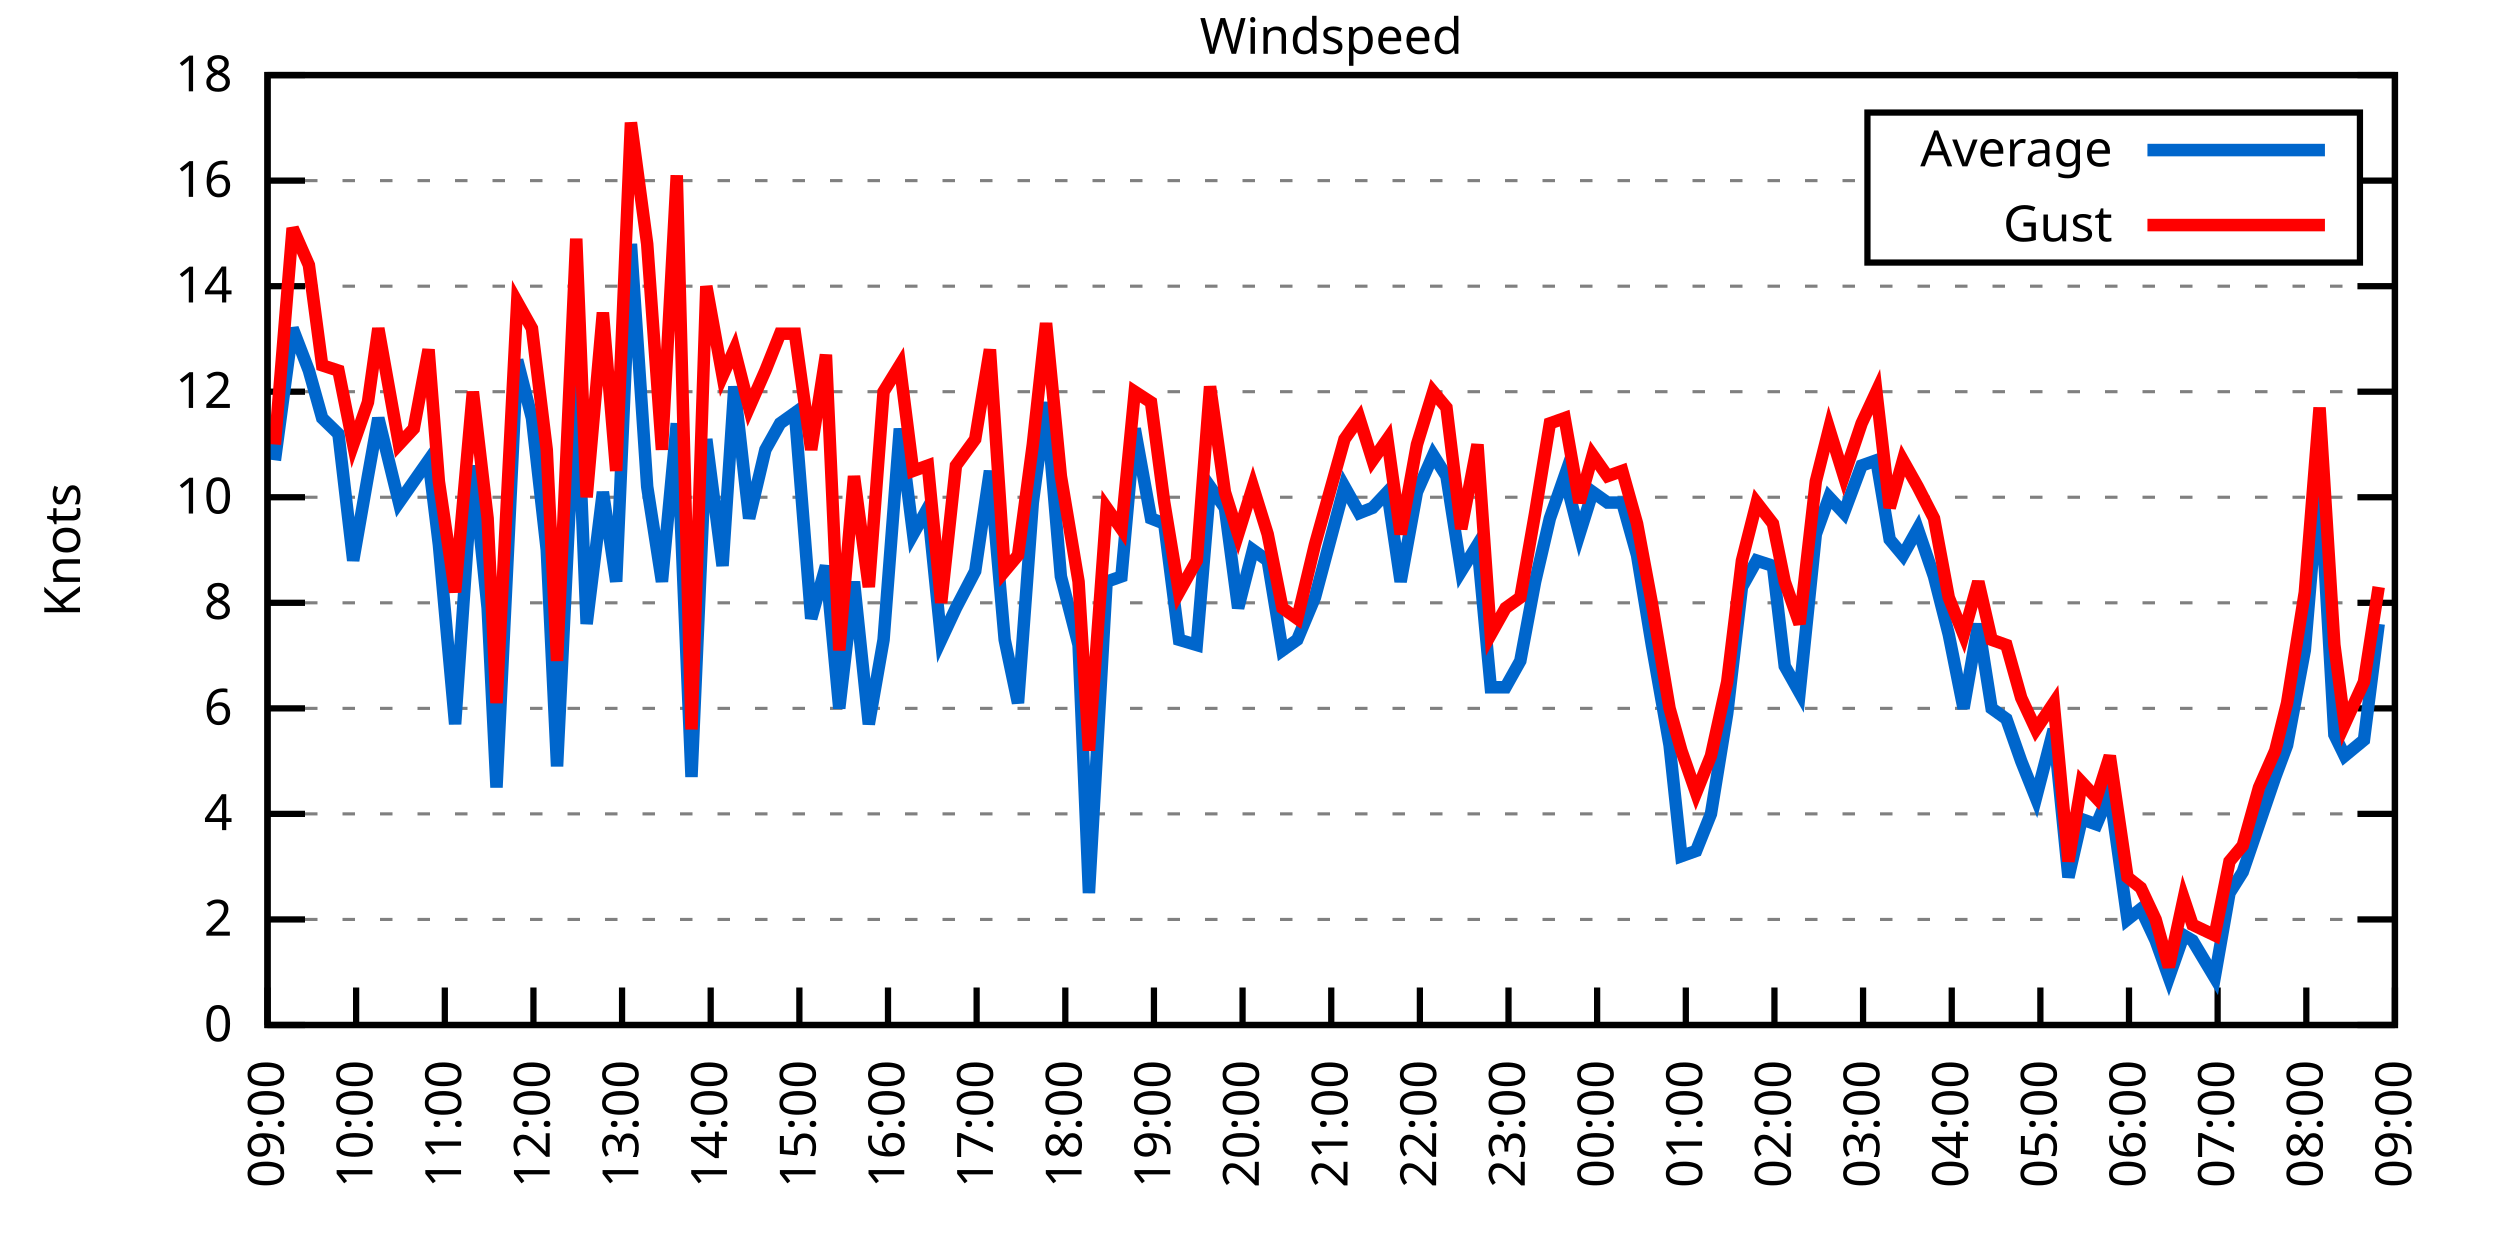
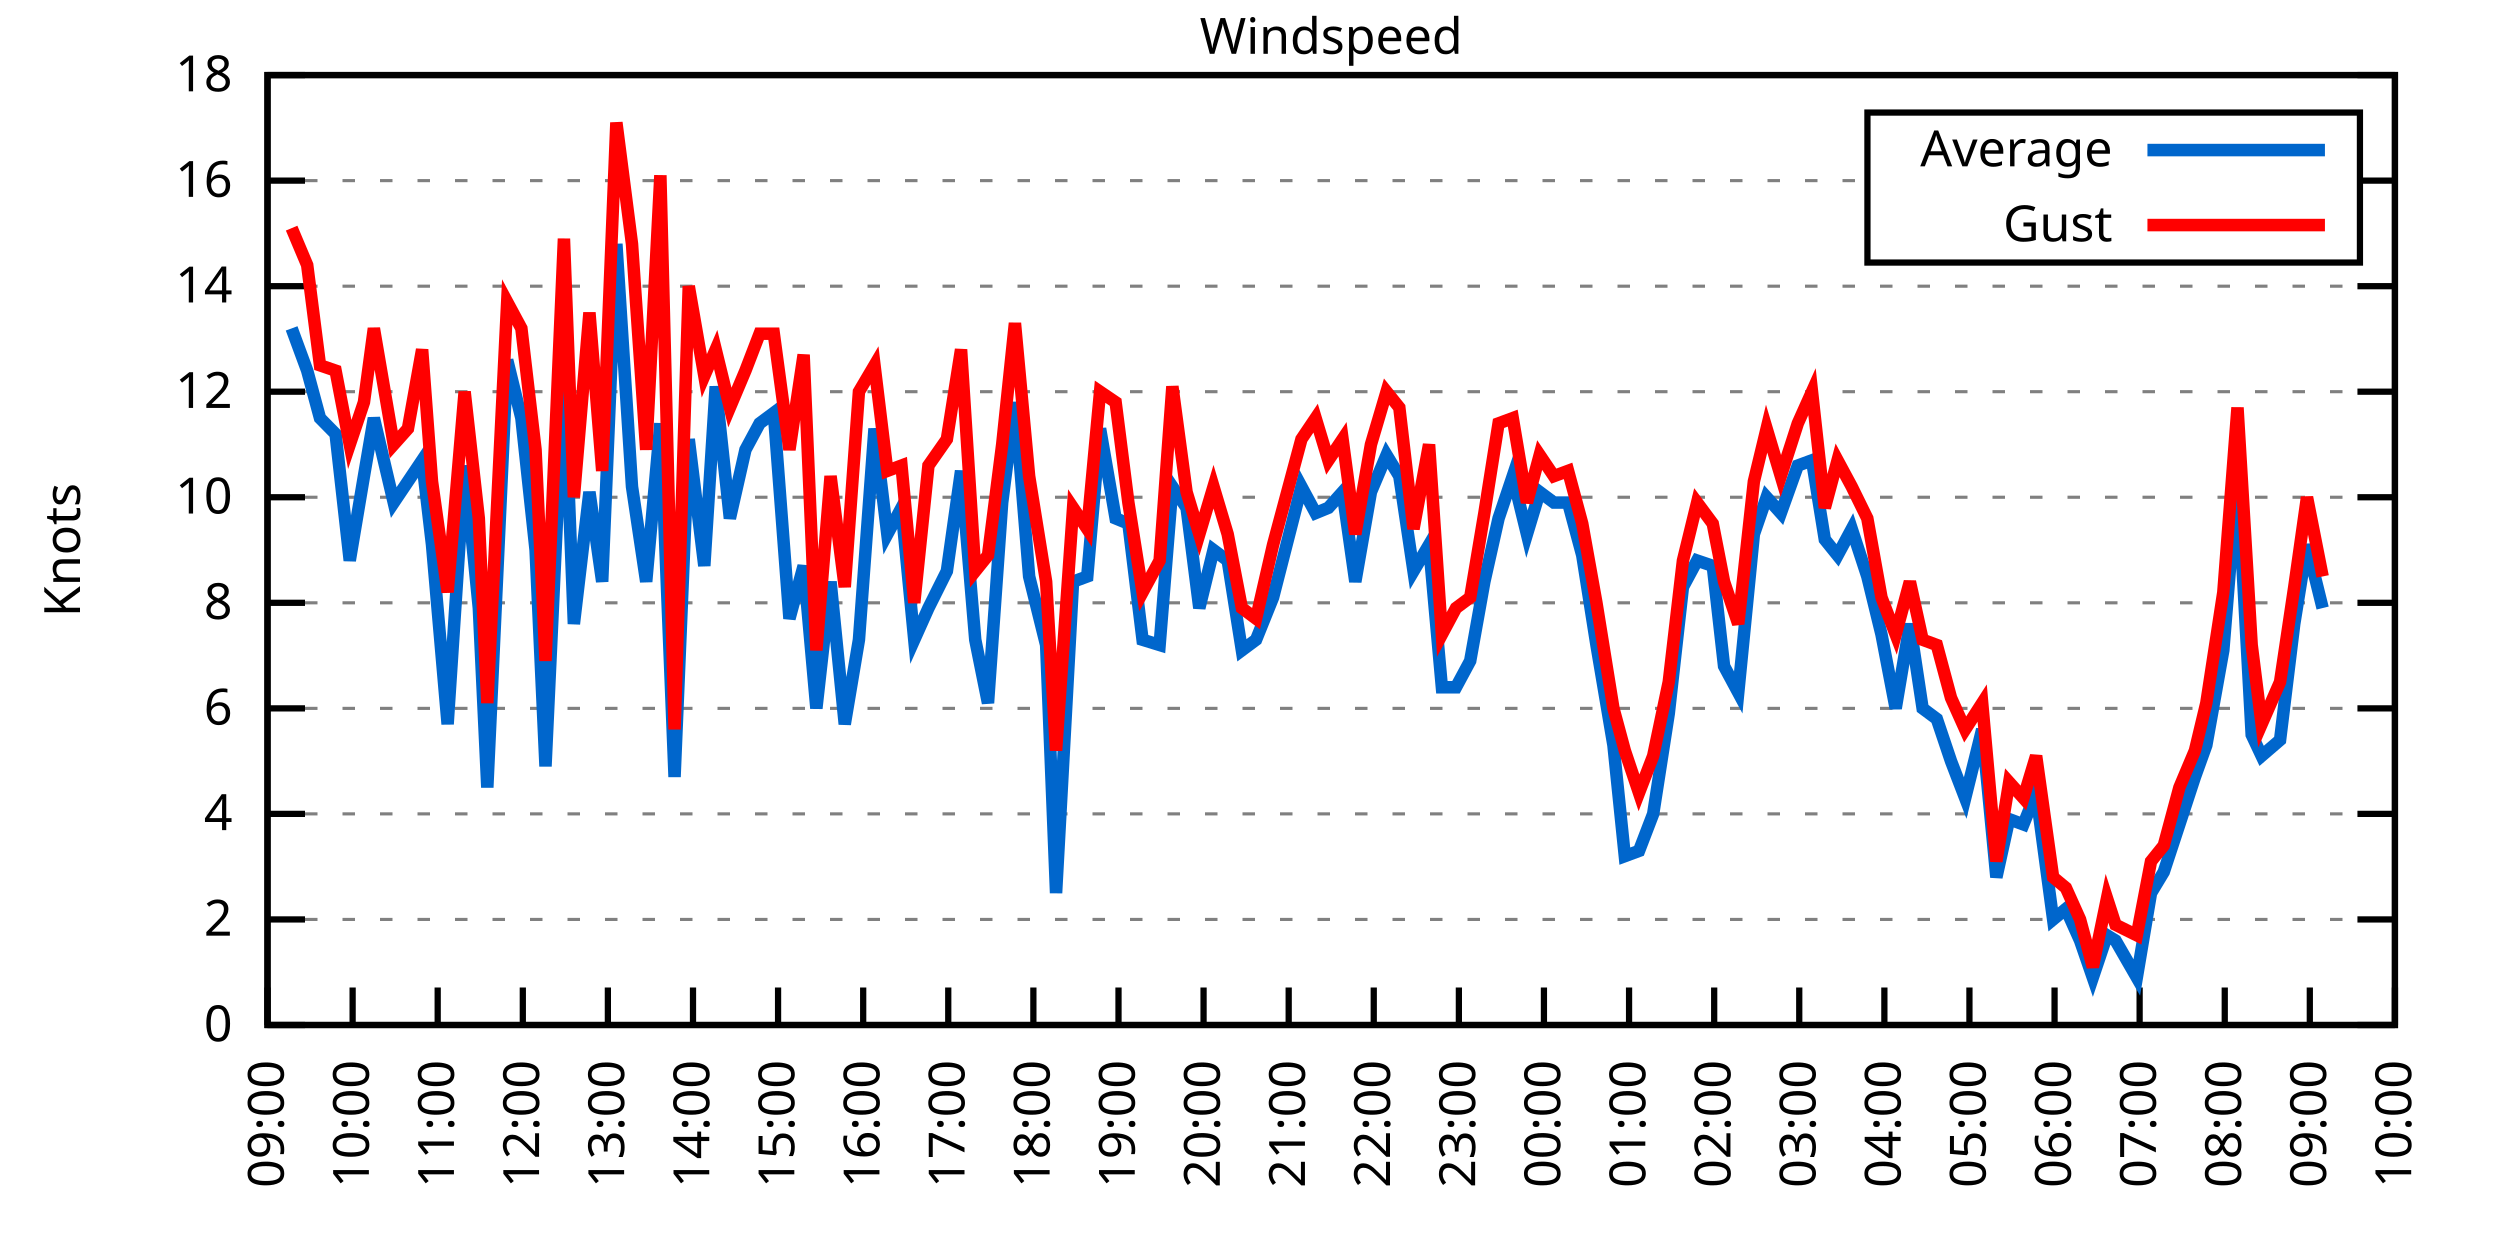
<svg xmlns="http://www.w3.org/2000/svg" xmlns:xlink="http://www.w3.org/1999/xlink" width="400" height="200" viewBox="0 0 400 200">
  <g id="gnuplot_canvas">
    <rect x="0" y="0" width="400" height="200" fill="none" />
    <defs>
      <circle id="gpDot" r="0.5" stroke-width="0.5" stroke="currentColor" />
      <path id="gpPt0" stroke-width="0.333" stroke="currentColor" d="M-1,0 h2 M0,-1 v2" />
      <path id="gpPt1" stroke-width="0.333" stroke="currentColor" d="M-1,-1 L1,1 M1,-1 L-1,1" />
      <path id="gpPt2" stroke-width="0.333" stroke="currentColor" d="M-1,0 L1,0 M0,-1 L0,1 M-1,-1 L1,1 M-1,1 L1,-1" />
      <rect id="gpPt3" stroke-width="0.333" stroke="currentColor" x="-1" y="-1" width="2" height="2" />
      <rect id="gpPt4" stroke-width="0.333" stroke="currentColor" fill="currentColor" x="-1" y="-1" width="2" height="2" />
      <circle id="gpPt5" stroke-width="0.333" stroke="currentColor" cx="0" cy="0" r="1" />
      <use xlink:href="#gpPt5" id="gpPt6" fill="currentColor" stroke="none" />
      <path id="gpPt7" stroke-width="0.333" stroke="currentColor" d="M0,-1.33 L-1.33,0.67 L1.33,0.67 z" />
      <use xlink:href="#gpPt7" id="gpPt8" fill="currentColor" stroke="none" />
      <use xlink:href="#gpPt7" id="gpPt9" stroke="currentColor" transform="rotate(180)" />
      <use xlink:href="#gpPt9" id="gpPt10" fill="currentColor" stroke="none" />
      <use xlink:href="#gpPt3" id="gpPt11" stroke="currentColor" transform="rotate(45)" />
      <use xlink:href="#gpPt11" id="gpPt12" fill="currentColor" stroke="none" />
      <path id="gpPt13" stroke-width="0.333" stroke="currentColor" d="M0,1.330 L1.265,0.411 L0.782,-1.067 L-0.782,-1.076 L-1.265,0.411 z" />
      <use xlink:href="#gpPt13" id="gpPt14" fill="currentColor" stroke="none" />
      <filter id="textbox" filterUnits="objectBoundingBox" x="0" y="0" height="1" width="1">
        <feFlood flood-color="white" flood-opacity="1" result="bgnd" />
        <feComposite in="SourceGraphic" in2="bgnd" operator="atop" />
      </filter>
      <filter id="greybox" filterUnits="objectBoundingBox" x="0" y="0" height="1" width="1">
        <feFlood flood-color="lightgrey" flood-opacity="1" result="grey" />
        <feComposite in="SourceGraphic" in2="grey" operator="atop" />
      </filter>
    </defs>
    <g fill="none" color="white" stroke="currentColor" stroke-width="1.00" stroke-linecap="butt" stroke-linejoin="miter">
</g>
    <g fill="none" color="black" stroke="currentColor" stroke-width="1.00" stroke-linecap="butt" stroke-linejoin="miter">
      <g stroke="none" shape-rendering="crispEdges">
        <polygon fill="rgb(255, 255, 255)" points="42.80,164.00 383.18,164.00 383.18,12.02 42.80,12.02 " />
      </g>
    </g>
    <g fill="none" color="black" stroke="currentColor" stroke-width="1.00" stroke-linecap="butt" stroke-linejoin="miter">
</g>
    <g fill="none" color="black" stroke="black" stroke-width="0.50" stroke-linecap="butt" stroke-linejoin="miter">
</g>
    <g fill="none" color="gray" stroke="currentColor" stroke-width="0.50" stroke-linecap="butt" stroke-linejoin="miter">
      <path stroke="gray" stroke-dasharray="2,4" class="gridline" d="M42.80,164.00 L383.19,164.00  " />
    </g>
    <g fill="none" color="gray" stroke="gray" stroke-width="1.00" stroke-linecap="butt" stroke-linejoin="miter">
</g>
    <g fill="none" color="black" stroke="currentColor" stroke-width="1.00" stroke-linecap="butt" stroke-linejoin="miter">
      <path stroke="black" d="M42.80,164.00 L48.80,164.00 M383.19,164.00 L377.19,164.00  " />
      <g transform="translate(37.20,166.60)" stroke="none" fill="black" font-family="Sans" font-size="8.00" text-anchor="end">
        <text>
          <tspan font-family="Sans"> 0</tspan>
        </text>
      </g>
    </g>
    <g fill="none" color="black" stroke="currentColor" stroke-width="1.00" stroke-linecap="butt" stroke-linejoin="miter">
</g>
    <g fill="none" color="black" stroke="black" stroke-width="0.50" stroke-linecap="butt" stroke-linejoin="miter">
</g>
    <g fill="none" color="gray" stroke="currentColor" stroke-width="0.50" stroke-linecap="butt" stroke-linejoin="miter">
      <path stroke="gray" stroke-dasharray="2,4" class="gridline" d="M42.80,147.11 L383.19,147.11  " />
    </g>
    <g fill="none" color="gray" stroke="gray" stroke-width="1.00" stroke-linecap="butt" stroke-linejoin="miter">
</g>
    <g fill="none" color="black" stroke="currentColor" stroke-width="1.00" stroke-linecap="butt" stroke-linejoin="miter">
      <path stroke="black" d="M42.80,147.11 L48.80,147.11 M383.19,147.11 L377.19,147.11  " />
      <g transform="translate(37.20,149.71)" stroke="none" fill="black" font-family="Sans" font-size="8.00" text-anchor="end">
        <text>
          <tspan font-family="Sans"> 2</tspan>
        </text>
      </g>
    </g>
    <g fill="none" color="black" stroke="currentColor" stroke-width="1.00" stroke-linecap="butt" stroke-linejoin="miter">
</g>
    <g fill="none" color="black" stroke="black" stroke-width="0.50" stroke-linecap="butt" stroke-linejoin="miter">
</g>
    <g fill="none" color="gray" stroke="currentColor" stroke-width="0.50" stroke-linecap="butt" stroke-linejoin="miter">
      <path stroke="gray" stroke-dasharray="2,4" class="gridline" d="M42.80,130.22 L383.19,130.22  " />
    </g>
    <g fill="none" color="gray" stroke="gray" stroke-width="1.00" stroke-linecap="butt" stroke-linejoin="miter">
</g>
    <g fill="none" color="black" stroke="currentColor" stroke-width="1.00" stroke-linecap="butt" stroke-linejoin="miter">
      <path stroke="black" d="M42.80,130.22 L48.80,130.22 M383.19,130.22 L377.19,130.22  " />
      <g transform="translate(37.20,132.82)" stroke="none" fill="black" font-family="Sans" font-size="8.00" text-anchor="end">
        <text>
          <tspan font-family="Sans"> 4</tspan>
        </text>
      </g>
    </g>
    <g fill="none" color="black" stroke="currentColor" stroke-width="1.00" stroke-linecap="butt" stroke-linejoin="miter">
</g>
    <g fill="none" color="black" stroke="black" stroke-width="0.50" stroke-linecap="butt" stroke-linejoin="miter">
</g>
    <g fill="none" color="gray" stroke="currentColor" stroke-width="0.50" stroke-linecap="butt" stroke-linejoin="miter">
      <path stroke="gray" stroke-dasharray="2,4" class="gridline" d="M42.80,113.34 L383.19,113.34  " />
    </g>
    <g fill="none" color="gray" stroke="gray" stroke-width="1.00" stroke-linecap="butt" stroke-linejoin="miter">
</g>
    <g fill="none" color="black" stroke="currentColor" stroke-width="1.00" stroke-linecap="butt" stroke-linejoin="miter">
      <path stroke="black" d="M42.80,113.34 L48.80,113.34 M383.19,113.34 L377.19,113.34  " />
      <g transform="translate(37.20,115.94)" stroke="none" fill="black" font-family="Sans" font-size="8.00" text-anchor="end">
        <text>
          <tspan font-family="Sans"> 6</tspan>
        </text>
      </g>
    </g>
    <g fill="none" color="black" stroke="currentColor" stroke-width="1.00" stroke-linecap="butt" stroke-linejoin="miter">
</g>
    <g fill="none" color="black" stroke="black" stroke-width="0.50" stroke-linecap="butt" stroke-linejoin="miter">
</g>
    <g fill="none" color="gray" stroke="currentColor" stroke-width="0.50" stroke-linecap="butt" stroke-linejoin="miter">
      <path stroke="gray" stroke-dasharray="2,4" class="gridline" d="M42.80,96.45 L383.19,96.45  " />
    </g>
    <g fill="none" color="gray" stroke="gray" stroke-width="1.00" stroke-linecap="butt" stroke-linejoin="miter">
</g>
    <g fill="none" color="black" stroke="currentColor" stroke-width="1.00" stroke-linecap="butt" stroke-linejoin="miter">
      <path stroke="black" d="M42.80,96.45 L48.80,96.45 M383.19,96.45 L377.19,96.45  " />
      <g transform="translate(37.20,99.05)" stroke="none" fill="black" font-family="Sans" font-size="8.00" text-anchor="end">
        <text>
          <tspan font-family="Sans"> 8</tspan>
        </text>
      </g>
    </g>
    <g fill="none" color="black" stroke="currentColor" stroke-width="1.00" stroke-linecap="butt" stroke-linejoin="miter">
</g>
    <g fill="none" color="black" stroke="black" stroke-width="0.50" stroke-linecap="butt" stroke-linejoin="miter">
</g>
    <g fill="none" color="gray" stroke="currentColor" stroke-width="0.50" stroke-linecap="butt" stroke-linejoin="miter">
      <path stroke="gray" stroke-dasharray="2,4" class="gridline" d="M42.80,79.56 L383.19,79.56  " />
    </g>
    <g fill="none" color="gray" stroke="gray" stroke-width="1.00" stroke-linecap="butt" stroke-linejoin="miter">
</g>
    <g fill="none" color="black" stroke="currentColor" stroke-width="1.00" stroke-linecap="butt" stroke-linejoin="miter">
      <path stroke="black" d="M42.80,79.56 L48.80,79.56 M383.19,79.56 L377.19,79.56  " />
      <g transform="translate(37.20,82.16)" stroke="none" fill="black" font-family="Sans" font-size="8.00" text-anchor="end">
        <text>
          <tspan font-family="Sans"> 10</tspan>
        </text>
      </g>
    </g>
    <g fill="none" color="black" stroke="currentColor" stroke-width="1.00" stroke-linecap="butt" stroke-linejoin="miter">
</g>
    <g fill="none" color="black" stroke="black" stroke-width="0.50" stroke-linecap="butt" stroke-linejoin="miter">
</g>
    <g fill="none" color="gray" stroke="currentColor" stroke-width="0.50" stroke-linecap="butt" stroke-linejoin="miter">
      <path stroke="gray" stroke-dasharray="2,4" class="gridline" d="M42.80,62.67 L383.19,62.67  " />
    </g>
    <g fill="none" color="gray" stroke="gray" stroke-width="1.00" stroke-linecap="butt" stroke-linejoin="miter">
</g>
    <g fill="none" color="black" stroke="currentColor" stroke-width="1.00" stroke-linecap="butt" stroke-linejoin="miter">
      <path stroke="black" d="M42.80,62.67 L48.80,62.67 M383.19,62.67 L377.19,62.67  " />
      <g transform="translate(37.20,65.27)" stroke="none" fill="black" font-family="Sans" font-size="8.00" text-anchor="end">
        <text>
          <tspan font-family="Sans"> 12</tspan>
        </text>
      </g>
    </g>
    <g fill="none" color="black" stroke="currentColor" stroke-width="1.00" stroke-linecap="butt" stroke-linejoin="miter">
</g>
    <g fill="none" color="black" stroke="black" stroke-width="0.50" stroke-linecap="butt" stroke-linejoin="miter">
</g>
    <g fill="none" color="gray" stroke="currentColor" stroke-width="0.50" stroke-linecap="butt" stroke-linejoin="miter">
      <path stroke="gray" stroke-dasharray="2,4" class="gridline" d="M42.80,45.79 L383.19,45.79  " />
    </g>
    <g fill="none" color="gray" stroke="gray" stroke-width="1.00" stroke-linecap="butt" stroke-linejoin="miter">
</g>
    <g fill="none" color="black" stroke="currentColor" stroke-width="1.00" stroke-linecap="butt" stroke-linejoin="miter">
      <path stroke="black" d="M42.80,45.79 L48.80,45.79 M383.19,45.79 L377.19,45.79  " />
      <g transform="translate(37.20,48.39)" stroke="none" fill="black" font-family="Sans" font-size="8.00" text-anchor="end">
        <text>
          <tspan font-family="Sans"> 14</tspan>
        </text>
      </g>
    </g>
    <g fill="none" color="black" stroke="currentColor" stroke-width="1.00" stroke-linecap="butt" stroke-linejoin="miter">
</g>
    <g fill="none" color="black" stroke="black" stroke-width="0.50" stroke-linecap="butt" stroke-linejoin="miter">
</g>
    <g fill="none" color="gray" stroke="currentColor" stroke-width="0.50" stroke-linecap="butt" stroke-linejoin="miter">
      <path stroke="gray" stroke-dasharray="2,4" class="gridline" d="M42.80,28.90 L298.79,28.90 M377.59,28.90 L383.19,28.90  " />
    </g>
    <g fill="none" color="gray" stroke="gray" stroke-width="1.00" stroke-linecap="butt" stroke-linejoin="miter">
</g>
    <g fill="none" color="black" stroke="currentColor" stroke-width="1.00" stroke-linecap="butt" stroke-linejoin="miter">
      <path stroke="black" d="M42.80,28.90 L48.80,28.90 M383.19,28.90 L377.19,28.90  " />
      <g transform="translate(37.20,31.50)" stroke="none" fill="black" font-family="Sans" font-size="8.00" text-anchor="end">
        <text>
          <tspan font-family="Sans"> 16</tspan>
        </text>
      </g>
    </g>
    <g fill="none" color="black" stroke="currentColor" stroke-width="1.00" stroke-linecap="butt" stroke-linejoin="miter">
</g>
    <g fill="none" color="black" stroke="black" stroke-width="0.50" stroke-linecap="butt" stroke-linejoin="miter">
</g>
    <g fill="none" color="gray" stroke="currentColor" stroke-width="0.50" stroke-linecap="butt" stroke-linejoin="miter">
      <path stroke="gray" stroke-dasharray="2,4" class="gridline" d="M42.80,12.01 L383.19,12.01  " />
    </g>
    <g fill="none" color="gray" stroke="gray" stroke-width="1.00" stroke-linecap="butt" stroke-linejoin="miter">
</g>
    <g fill="none" color="black" stroke="currentColor" stroke-width="1.00" stroke-linecap="butt" stroke-linejoin="miter">
      <path stroke="black" d="M42.80,12.01 L48.80,12.01 M383.19,12.01 L377.19,12.01  " />
      <g transform="translate(37.20,14.61)" stroke="none" fill="black" font-family="Sans" font-size="8.00" text-anchor="end">
        <text>
          <tspan font-family="Sans"> 18</tspan>
        </text>
      </g>
    </g>
    <g fill="none" color="black" stroke="currentColor" stroke-width="1.00" stroke-linecap="butt" stroke-linejoin="miter">
      <path stroke="black" d="M42.80,164.00 L42.80,158.00  " />
      <g transform="translate(45.40,169.60) rotate(270.00)" stroke="none" fill="black" font-family="Sans" font-size="8.00" text-anchor="end">
        <text>
          <tspan font-family="Sans">09:00</tspan>
        </text>
      </g>
    </g>
    <g fill="none" color="black" stroke="currentColor" stroke-width="1.00" stroke-linecap="butt" stroke-linejoin="miter">
-       <path stroke="black" d="M56.98,164.00 L56.98,158.00  " />
-       <g transform="translate(59.58,169.60) rotate(270.00)" stroke="none" fill="black" font-family="Sans" font-size="8.00" text-anchor="end">
+       <path stroke="black" d="M56.42,164.00 L56.42,158.00  " />
+       <g transform="translate(59.02,169.60) rotate(270.00)" stroke="none" fill="black" font-family="Sans" font-size="8.00" text-anchor="end">
        <text>
          <tspan font-family="Sans">10:00</tspan>
        </text>
      </g>
    </g>
    <g fill="none" color="black" stroke="currentColor" stroke-width="1.00" stroke-linecap="butt" stroke-linejoin="miter">
-       <path stroke="black" d="M71.17,164.00 L71.17,158.00  " />
-       <g transform="translate(73.77,169.60) rotate(270.00)" stroke="none" fill="black" font-family="Sans" font-size="8.00" text-anchor="end">
+       <path stroke="black" d="M70.03,164.00 L70.03,158.00  " />
+       <g transform="translate(72.63,169.60) rotate(270.00)" stroke="none" fill="black" font-family="Sans" font-size="8.00" text-anchor="end">
        <text>
          <tspan font-family="Sans">11:00</tspan>
        </text>
      </g>
    </g>
    <g fill="none" color="black" stroke="currentColor" stroke-width="1.00" stroke-linecap="butt" stroke-linejoin="miter">
-       <path stroke="black" d="M85.35,164.00 L85.35,158.00  " />
-       <g transform="translate(87.95,169.60) rotate(270.00)" stroke="none" fill="black" font-family="Sans" font-size="8.00" text-anchor="end">
+       <path stroke="black" d="M83.65,164.00 L83.65,158.00  " />
+       <g transform="translate(86.25,169.60) rotate(270.00)" stroke="none" fill="black" font-family="Sans" font-size="8.00" text-anchor="end">
        <text>
          <tspan font-family="Sans">12:00</tspan>
        </text>
      </g>
    </g>
    <g fill="none" color="black" stroke="currentColor" stroke-width="1.00" stroke-linecap="butt" stroke-linejoin="miter">
-       <path stroke="black" d="M99.53,164.00 L99.53,158.00  " />
-       <g transform="translate(102.13,169.60) rotate(270.00)" stroke="none" fill="black" font-family="Sans" font-size="8.00" text-anchor="end">
+       <path stroke="black" d="M97.26,164.00 L97.26,158.00  " />
+       <g transform="translate(99.86,169.60) rotate(270.00)" stroke="none" fill="black" font-family="Sans" font-size="8.00" text-anchor="end">
        <text>
          <tspan font-family="Sans">13:00</tspan>
        </text>
      </g>
    </g>
    <g fill="none" color="black" stroke="currentColor" stroke-width="1.00" stroke-linecap="butt" stroke-linejoin="miter">
-       <path stroke="black" d="M113.71,164.00 L113.71,158.00  " />
-       <g transform="translate(116.31,169.60) rotate(270.00)" stroke="none" fill="black" font-family="Sans" font-size="8.00" text-anchor="end">
+       <path stroke="black" d="M110.88,164.00 L110.88,158.00  " />
+       <g transform="translate(113.48,169.60) rotate(270.00)" stroke="none" fill="black" font-family="Sans" font-size="8.00" text-anchor="end">
        <text>
          <tspan font-family="Sans">14:00</tspan>
        </text>
      </g>
    </g>
    <g fill="none" color="black" stroke="currentColor" stroke-width="1.00" stroke-linecap="butt" stroke-linejoin="miter">
-       <path stroke="black" d="M127.90,164.00 L127.90,158.00  " />
-       <g transform="translate(130.50,169.60) rotate(270.00)" stroke="none" fill="black" font-family="Sans" font-size="8.00" text-anchor="end">
+       <path stroke="black" d="M124.49,164.00 L124.49,158.00  " />
+       <g transform="translate(127.09,169.60) rotate(270.00)" stroke="none" fill="black" font-family="Sans" font-size="8.00" text-anchor="end">
        <text>
          <tspan font-family="Sans">15:00</tspan>
        </text>
      </g>
    </g>
    <g fill="none" color="black" stroke="currentColor" stroke-width="1.00" stroke-linecap="butt" stroke-linejoin="miter">
-       <path stroke="black" d="M142.08,164.00 L142.08,158.00  " />
-       <g transform="translate(144.68,169.60) rotate(270.00)" stroke="none" fill="black" font-family="Sans" font-size="8.00" text-anchor="end">
+       <path stroke="black" d="M138.11,164.00 L138.11,158.00  " />
+       <g transform="translate(140.71,169.60) rotate(270.00)" stroke="none" fill="black" font-family="Sans" font-size="8.00" text-anchor="end">
        <text>
          <tspan font-family="Sans">16:00</tspan>
        </text>
      </g>
    </g>
    <g fill="none" color="black" stroke="currentColor" stroke-width="1.00" stroke-linecap="butt" stroke-linejoin="miter">
-       <path stroke="black" d="M156.26,164.00 L156.26,158.00  " />
-       <g transform="translate(158.86,169.60) rotate(270.00)" stroke="none" fill="black" font-family="Sans" font-size="8.00" text-anchor="end">
+       <path stroke="black" d="M151.72,164.00 L151.72,158.00  " />
+       <g transform="translate(154.32,169.60) rotate(270.00)" stroke="none" fill="black" font-family="Sans" font-size="8.00" text-anchor="end">
        <text>
          <tspan font-family="Sans">17:00</tspan>
        </text>
      </g>
    </g>
    <g fill="none" color="black" stroke="currentColor" stroke-width="1.00" stroke-linecap="butt" stroke-linejoin="miter">
-       <path stroke="black" d="M170.45,164.00 L170.45,158.00  " />
-       <g transform="translate(173.05,169.60) rotate(270.00)" stroke="none" fill="black" font-family="Sans" font-size="8.00" text-anchor="end">
+       <path stroke="black" d="M165.34,164.00 L165.34,158.00  " />
+       <g transform="translate(167.94,169.60) rotate(270.00)" stroke="none" fill="black" font-family="Sans" font-size="8.00" text-anchor="end">
        <text>
          <tspan font-family="Sans">18:00</tspan>
        </text>
      </g>
    </g>
    <g fill="none" color="black" stroke="currentColor" stroke-width="1.00" stroke-linecap="butt" stroke-linejoin="miter">
-       <path stroke="black" d="M184.63,164.00 L184.63,158.00  " />
-       <g transform="translate(187.23,169.60) rotate(270.00)" stroke="none" fill="black" font-family="Sans" font-size="8.00" text-anchor="end">
+       <path stroke="black" d="M178.96,164.00 L178.96,158.00  " />
+       <g transform="translate(181.56,169.60) rotate(270.00)" stroke="none" fill="black" font-family="Sans" font-size="8.00" text-anchor="end">
        <text>
          <tspan font-family="Sans">19:00</tspan>
        </text>
      </g>
    </g>
    <g fill="none" color="black" stroke="currentColor" stroke-width="1.00" stroke-linecap="butt" stroke-linejoin="miter">
-       <path stroke="black" d="M198.81,164.00 L198.81,158.00  " />
-       <g transform="translate(201.41,169.60) rotate(270.00)" stroke="none" fill="black" font-family="Sans" font-size="8.00" text-anchor="end">
+       <path stroke="black" d="M192.57,164.00 L192.57,158.00  " />
+       <g transform="translate(195.17,169.60) rotate(270.00)" stroke="none" fill="black" font-family="Sans" font-size="8.00" text-anchor="end">
        <text>
          <tspan font-family="Sans">20:00</tspan>
        </text>
      </g>
    </g>
    <g fill="none" color="black" stroke="currentColor" stroke-width="1.00" stroke-linecap="butt" stroke-linejoin="miter">
-       <path stroke="black" d="M213.00,164.00 L213.00,158.00  " />
-       <g transform="translate(215.60,169.60) rotate(270.00)" stroke="none" fill="black" font-family="Sans" font-size="8.00" text-anchor="end">
+       <path stroke="black" d="M206.19,164.00 L206.19,158.00  " />
+       <g transform="translate(208.79,169.60) rotate(270.00)" stroke="none" fill="black" font-family="Sans" font-size="8.00" text-anchor="end">
        <text>
          <tspan font-family="Sans">21:00</tspan>
        </text>
      </g>
    </g>
    <g fill="none" color="black" stroke="currentColor" stroke-width="1.00" stroke-linecap="butt" stroke-linejoin="miter">
-       <path stroke="black" d="M227.18,164.00 L227.18,158.00  " />
-       <g transform="translate(229.78,169.60) rotate(270.00)" stroke="none" fill="black" font-family="Sans" font-size="8.00" text-anchor="end">
+       <path stroke="black" d="M219.80,164.00 L219.80,158.00  " />
+       <g transform="translate(222.40,169.60) rotate(270.00)" stroke="none" fill="black" font-family="Sans" font-size="8.00" text-anchor="end">
        <text>
          <tspan font-family="Sans">22:00</tspan>
        </text>
      </g>
    </g>
    <g fill="none" color="black" stroke="currentColor" stroke-width="1.00" stroke-linecap="butt" stroke-linejoin="miter">
-       <path stroke="black" d="M241.36,164.00 L241.36,158.00  " />
-       <g transform="translate(243.96,169.60) rotate(270.00)" stroke="none" fill="black" font-family="Sans" font-size="8.00" text-anchor="end">
+       <path stroke="black" d="M233.42,164.00 L233.42,158.00  " />
+       <g transform="translate(236.02,169.60) rotate(270.00)" stroke="none" fill="black" font-family="Sans" font-size="8.00" text-anchor="end">
        <text>
          <tspan font-family="Sans">23:00</tspan>
        </text>
      </g>
    </g>
    <g fill="none" color="black" stroke="currentColor" stroke-width="1.00" stroke-linecap="butt" stroke-linejoin="miter">
-       <path stroke="black" d="M255.54,164.00 L255.54,158.00  " />
-       <g transform="translate(258.14,169.60) rotate(270.00)" stroke="none" fill="black" font-family="Sans" font-size="8.00" text-anchor="end">
+       <path stroke="black" d="M247.03,164.00 L247.03,158.00  " />
+       <g transform="translate(249.63,169.60) rotate(270.00)" stroke="none" fill="black" font-family="Sans" font-size="8.00" text-anchor="end">
        <text>
          <tspan font-family="Sans">00:00</tspan>
        </text>
      </g>
    </g>
    <g fill="none" color="black" stroke="currentColor" stroke-width="1.00" stroke-linecap="butt" stroke-linejoin="miter">
-       <path stroke="black" d="M269.73,164.00 L269.73,158.00  " />
-       <g transform="translate(272.33,169.60) rotate(270.00)" stroke="none" fill="black" font-family="Sans" font-size="8.00" text-anchor="end">
+       <path stroke="black" d="M260.65,164.00 L260.65,158.00  " />
+       <g transform="translate(263.25,169.60) rotate(270.00)" stroke="none" fill="black" font-family="Sans" font-size="8.00" text-anchor="end">
        <text>
          <tspan font-family="Sans">01:00</tspan>
        </text>
      </g>
    </g>
    <g fill="none" color="black" stroke="currentColor" stroke-width="1.00" stroke-linecap="butt" stroke-linejoin="miter">
-       <path stroke="black" d="M283.91,164.00 L283.91,158.00  " />
-       <g transform="translate(286.51,169.60) rotate(270.00)" stroke="none" fill="black" font-family="Sans" font-size="8.00" text-anchor="end">
+       <path stroke="black" d="M274.27,164.00 L274.27,158.00  " />
+       <g transform="translate(276.87,169.60) rotate(270.00)" stroke="none" fill="black" font-family="Sans" font-size="8.00" text-anchor="end">
        <text>
          <tspan font-family="Sans">02:00</tspan>
        </text>
      </g>
    </g>
    <g fill="none" color="black" stroke="currentColor" stroke-width="1.00" stroke-linecap="butt" stroke-linejoin="miter">
-       <path stroke="black" d="M298.09,164.00 L298.09,158.00  " />
-       <g transform="translate(300.69,169.60) rotate(270.00)" stroke="none" fill="black" font-family="Sans" font-size="8.00" text-anchor="end">
+       <path stroke="black" d="M287.88,164.00 L287.88,158.00  " />
+       <g transform="translate(290.48,169.60) rotate(270.00)" stroke="none" fill="black" font-family="Sans" font-size="8.00" text-anchor="end">
        <text>
          <tspan font-family="Sans">03:00</tspan>
        </text>
      </g>
    </g>
    <g fill="none" color="black" stroke="currentColor" stroke-width="1.00" stroke-linecap="butt" stroke-linejoin="miter">
-       <path stroke="black" d="M312.28,164.00 L312.28,158.00  " />
-       <g transform="translate(314.88,169.60) rotate(270.00)" stroke="none" fill="black" font-family="Sans" font-size="8.00" text-anchor="end">
+       <path stroke="black" d="M301.50,164.00 L301.50,158.00  " />
+       <g transform="translate(304.10,169.60) rotate(270.00)" stroke="none" fill="black" font-family="Sans" font-size="8.00" text-anchor="end">
        <text>
          <tspan font-family="Sans">04:00</tspan>
        </text>
      </g>
    </g>
    <g fill="none" color="black" stroke="currentColor" stroke-width="1.00" stroke-linecap="butt" stroke-linejoin="miter">
-       <path stroke="black" d="M326.46,164.00 L326.46,158.00  " />
-       <g transform="translate(329.06,169.60) rotate(270.00)" stroke="none" fill="black" font-family="Sans" font-size="8.00" text-anchor="end">
+       <path stroke="black" d="M315.11,164.00 L315.11,158.00  " />
+       <g transform="translate(317.71,169.60) rotate(270.00)" stroke="none" fill="black" font-family="Sans" font-size="8.00" text-anchor="end">
        <text>
          <tspan font-family="Sans">05:00</tspan>
        </text>
      </g>
    </g>
    <g fill="none" color="black" stroke="currentColor" stroke-width="1.00" stroke-linecap="butt" stroke-linejoin="miter">
-       <path stroke="black" d="M340.64,164.00 L340.64,158.00  " />
-       <g transform="translate(343.24,169.60) rotate(270.00)" stroke="none" fill="black" font-family="Sans" font-size="8.00" text-anchor="end">
+       <path stroke="black" d="M328.73,164.00 L328.73,158.00  " />
+       <g transform="translate(331.33,169.60) rotate(270.00)" stroke="none" fill="black" font-family="Sans" font-size="8.00" text-anchor="end">
        <text>
          <tspan font-family="Sans">06:00</tspan>
        </text>
      </g>
    </g>
    <g fill="none" color="black" stroke="currentColor" stroke-width="1.00" stroke-linecap="butt" stroke-linejoin="miter">
-       <path stroke="black" d="M354.82,164.00 L354.82,158.00  " />
-       <g transform="translate(357.42,169.60) rotate(270.00)" stroke="none" fill="black" font-family="Sans" font-size="8.00" text-anchor="end">
+       <path stroke="black" d="M342.34,164.00 L342.34,158.00  " />
+       <g transform="translate(344.94,169.60) rotate(270.00)" stroke="none" fill="black" font-family="Sans" font-size="8.00" text-anchor="end">
        <text>
          <tspan font-family="Sans">07:00</tspan>
        </text>
      </g>
    </g>
    <g fill="none" color="black" stroke="currentColor" stroke-width="1.00" stroke-linecap="butt" stroke-linejoin="miter">
-       <path stroke="black" d="M369.01,164.00 L369.01,158.00  " />
-       <g transform="translate(371.61,169.60) rotate(270.00)" stroke="none" fill="black" font-family="Sans" font-size="8.00" text-anchor="end">
+       <path stroke="black" d="M355.96,164.00 L355.96,158.00  " />
+       <g transform="translate(358.56,169.60) rotate(270.00)" stroke="none" fill="black" font-family="Sans" font-size="8.00" text-anchor="end">
        <text>
          <tspan font-family="Sans">08:00</tspan>
+         </text>
+       </g>
+     </g>
+     <g fill="none" color="black" stroke="currentColor" stroke-width="1.00" stroke-linecap="butt" stroke-linejoin="miter">
+       <path stroke="black" d="M369.57,164.00 L369.57,158.00  " />
+       <g transform="translate(372.17,169.60) rotate(270.00)" stroke="none" fill="black" font-family="Sans" font-size="8.00" text-anchor="end">
+         <text>
+           <tspan font-family="Sans">09:00</tspan>
        </text>
      </g>
    </g>
    <g fill="none" color="black" stroke="currentColor" stroke-width="1.00" stroke-linecap="butt" stroke-linejoin="miter">
      <path stroke="black" d="M383.19,164.00 L383.19,158.00  " />
      <g transform="translate(385.79,169.60) rotate(270.00)" stroke="none" fill="black" font-family="Sans" font-size="8.00" text-anchor="end">
        <text>
-           <tspan font-family="Sans">09:00</tspan>
+           <tspan font-family="Sans">10:00</tspan>
        </text>
      </g>
    </g>
    <g fill="none" color="black" stroke="currentColor" stroke-width="1.00" stroke-linecap="butt" stroke-linejoin="miter">
</g>
    <g fill="none" color="black" stroke="currentColor" stroke-width="1.00" stroke-linecap="butt" stroke-linejoin="miter">
      <path stroke="black" d="M42.80,12.01 L42.80,164.00 L383.19,164.00 L383.19,12.01 L42.80,12.01 Z  " />
    </g>
    <g fill="none" color="black" stroke="currentColor" stroke-width="1.00" stroke-linecap="butt" stroke-linejoin="miter">
</g>
    <g fill="none" color="black" stroke="currentColor" stroke-width="1.00" stroke-linecap="butt" stroke-linejoin="miter">
      <path stroke="black" d="M298.79,42.01 L298.79,18.01 L377.59,18.01 L377.59,42.01 L298.79,42.01 Z  " />
    </g>
    <g id="Windspeed_plot_1">
      <g fill="none" color="white" stroke="black" stroke-width="2.00" stroke-linecap="butt" stroke-linejoin="miter">
</g>
      <g fill="none" color="black" stroke="currentColor" stroke-width="2.00" stroke-linecap="butt" stroke-linejoin="miter">
        <g transform="translate(337.99,26.61)" stroke="none" fill="black" font-family="Sans" font-size="8.00" text-anchor="end">
          <text>
            <tspan font-family="Sans">Average</tspan>
          </text>
        </g>
      </g>
      <g fill="none" color="black" stroke="currentColor" stroke-width="2.00" stroke-linecap="butt" stroke-linejoin="miter">
-         <path stroke="rgb(  0, 102, 204)" d="M343.59,24.01 L371.99,24.01 M43.98,73.65 L46.82,52.54 L49.42,59.30 L51.55,66.90 L54.15,69.43 L56.51,89.69   L58.87,76.18 L60.53,66.90 L63.84,80.41 L66.20,77.03 L68.57,73.65 L70.22,87.16 L72.82,115.87 L75.66,74.49   L78.02,97.29 L79.44,126.00 L82.75,57.61 L85.11,66.90 L87.48,88.00 L89.13,122.62 L92.20,59.30 L93.86,99.83   L96.46,78.72 L98.59,93.07 L100.95,39.03 L103.55,77.87 L105.91,93.07 L108.28,67.74 L110.64,124.31 L113.01,70.27   L115.61,90.54 L117.50,61.83 L119.86,82.94 L122.46,71.96 L124.82,67.74 L127.19,66.05 L129.79,98.98 L132.15,90.54   L134.28,113.34 L136.64,93.07 L139.01,115.87 L141.37,102.36 L143.97,68.58 L146.10,85.47 L148.46,81.25 L150.59,102.36   L152.95,97.29 L156.03,91.38 L158.39,75.34 L160.75,102.36 L162.88,112.49 L165.25,80.41 L167.37,64.36 L169.74,92.23   L172.57,103.20 L174.23,142.89 L177.06,93.07 L179.43,92.23 L181.56,68.58 L184.16,82.94 L186.28,83.78 L188.65,102.36   L191.48,103.20 L193.61,77.87 L195.98,81.25 L198.10,97.29 L200.47,88.00 L202.83,89.69 L205.19,104.05 L207.56,102.36   L210.39,95.60 L215.12,77.87 L217.49,82.09 L219.61,81.25 L221.98,78.72 L224.10,93.07 L226.71,78.72 L229.31,72.81   L231.43,76.18 L233.80,91.38 L236.40,87.16 L238.52,109.96 L240.89,109.96 L243.25,105.74 L245.62,93.07 L247.98,82.94   L250.34,76.18 L252.71,85.47 L254.83,78.72 L257.20,80.41 L259.56,80.41 L261.93,88.85 L264.29,103.20 L267.13,119.25   L269.02,136.98 L271.38,136.14 L273.75,130.22 L276.35,114.18 L278.71,93.92 L281.07,89.69 L283.67,90.54 L285.56,106.58   L287.93,110.80 L290.53,85.47 L292.66,79.56 L295.02,82.09 L297.86,74.49 L300.22,73.65 L302.35,86.32 L304.47,88.85   L306.84,84.63 L309.44,92.23 L311.80,101.52 L314.17,113.34 L316.53,99.83 L318.66,113.34 L321.02,115.03 L323.39,121.78   L325.75,127.69 L328.59,116.71 L330.95,140.36 L333.08,131.07 L335.44,131.91 L337.57,126.85 L340.40,147.11 L342.53,145.42   L344.90,150.49 L347.02,156.40 L349.39,149.65 L350.81,150.49 L354.35,156.40 L356.72,142.89 L358.84,139.51 L361.44,131.91   L364.04,124.31 L365.93,119.25 L368.77,104.05 L371.13,76.18 L373.50,117.56 L375.15,120.94 L378.23,118.40 L380.59,99.83    " />
+         <path stroke="rgb(  0, 102, 204)" d="M343.59,24.01 L371.99,24.01 M46.66,52.54 L49.15,59.30 L51.20,66.90 L53.69,69.43 L55.96,89.69 L58.23,76.18   L59.82,66.90 L63.00,80.41 L65.27,77.03 L67.54,73.65 L69.12,87.16 L71.62,115.87 L74.34,74.49 L76.61,97.29   L77.97,126.00 L81.15,57.61 L83.42,66.90 L85.69,88.00 L87.28,122.62 L90.23,59.30 L91.82,99.83 L94.31,78.72   L96.35,93.07 L98.62,39.03 L101.12,77.87 L103.39,93.07 L105.66,67.74 L107.93,124.31 L110.20,70.27 L112.69,90.54   L114.51,61.83 L116.78,82.94 L119.27,71.96 L121.54,67.74 L123.81,66.05 L126.31,98.98 L128.58,90.54 L130.62,113.34   L132.89,93.07 L135.16,115.87 L137.43,102.36 L139.92,68.58 L141.97,85.47 L144.24,81.25 L146.28,102.36 L148.55,97.29   L151.50,91.38 L153.77,75.34 L156.04,102.36 L158.08,112.49 L160.35,80.41 L162.39,64.36 L164.66,92.23 L167.38,103.20   L168.97,142.89 L171.69,93.07 L173.96,92.23 L176.01,68.58 L178.50,82.94 L180.54,83.78 L182.81,102.36 L185.54,103.20   L187.58,77.87 L189.85,81.25 L191.89,97.29 L194.16,88.00 L196.43,89.69 L198.70,104.05 L200.97,102.36 L203.69,95.60   L208.23,77.87 L210.50,82.09 L212.54,81.25 L214.81,78.72 L216.85,93.07 L219.35,78.72 L221.85,72.81 L223.89,76.18   L226.16,91.38 L228.65,87.16 L230.70,109.96 L232.96,109.96 L235.23,105.74 L237.50,93.07 L239.77,82.94 L242.04,76.18   L244.31,85.47 L246.35,78.72 L248.62,80.41 L250.89,80.41 L253.16,88.85 L255.43,103.20 L258.15,119.25 L259.97,136.98   L262.24,136.14 L264.51,130.22 L267.00,114.18 L269.27,93.92 L271.54,89.69 L274.04,90.54 L275.85,106.58 L278.12,110.80   L280.62,85.47 L282.66,79.56 L284.93,82.09 L287.65,74.49 L289.92,73.65 L291.97,86.32 L294.01,88.85 L296.28,84.63   L298.77,92.23 L301.04,101.52 L303.31,113.34 L305.58,99.83 L307.62,113.34 L309.89,115.03 L312.16,121.78 L314.43,127.69   L317.15,116.71 L319.42,140.36 L321.47,131.07 L323.74,131.91 L325.78,126.85 L328.50,147.11 L330.54,145.42 L332.81,150.49   L334.85,156.40 L337.12,149.65 L338.49,150.49 L341.89,156.40 L344.16,142.89 L346.20,139.51 L348.70,131.91 L351.19,124.31   L353.01,119.25 L355.73,104.05 L358.00,76.18 L360.27,117.56 L361.86,120.94 L364.81,118.40 L367.08,99.83 L369.12,87.16   L371.62,97.29  " />
      </g>
    </g>
    <g id="Windspeed_plot_2">
      <g fill="none" color="black" stroke="currentColor" stroke-width="2.00" stroke-linecap="butt" stroke-linejoin="miter">
        <g transform="translate(337.99,38.61)" stroke="none" fill="black" font-family="Sans" font-size="8.00" text-anchor="end">
          <text>
            <tspan font-family="Sans">Gust</tspan>
          </text>
        </g>
      </g>
      <g fill="none" color="black" stroke="currentColor" stroke-width="2.00" stroke-linecap="butt" stroke-linejoin="miter">
-         <path stroke="rgb(255,   0,   0)" d="M343.59,36.01 L371.99,36.01 M43.98,71.12 L46.82,36.50 L49.42,42.41 L51.55,58.45 L54.15,59.30 L56.51,71.12   L58.87,64.36 L60.53,52.54 L63.84,71.12 L66.20,68.58 L68.57,55.92 L70.22,77.03 L72.82,94.76 L75.66,62.67   L78.02,82.94 L79.44,112.49 L82.75,48.32 L85.11,52.54 L87.48,71.96 L89.13,105.74 L92.20,38.19 L93.86,79.56   L96.46,50.01 L98.59,75.34 L100.95,19.61 L103.55,39.03 L105.91,71.96 L108.28,28.05 L110.64,116.71 L113.01,45.79   L115.61,60.14 L117.50,55.92 L119.86,65.21 L122.46,59.30 L124.82,53.39 L127.19,53.39 L129.79,71.96 L132.15,56.76   L134.28,104.05 L136.64,76.18 L139.01,93.92 L141.37,62.67 L143.97,58.45 L146.10,75.34 L148.46,74.49 L150.59,96.45   L152.95,74.49 L156.03,70.27 L158.39,55.92 L160.75,91.38 L162.88,88.85 L165.25,71.12 L167.37,51.70 L169.74,76.18   L172.57,93.07 L174.23,120.09 L177.06,81.25 L179.43,84.63 L181.56,62.67 L184.16,64.36 L186.28,80.41 L188.65,94.76   L191.48,89.69 L193.61,61.83 L195.98,78.72 L198.10,85.47 L200.47,77.87 L202.83,85.47 L205.19,97.29 L207.56,98.98   L210.39,87.16 L215.12,70.27 L217.49,66.90 L219.61,73.65 L221.98,70.27 L224.10,85.47 L226.71,71.12 L229.31,62.67   L231.43,65.21 L233.80,84.63 L236.40,71.12 L238.52,101.52 L240.89,97.29 L243.25,95.60 L245.62,82.09 L247.98,67.74   L250.34,66.90 L252.71,80.41 L254.83,72.81 L257.20,76.18 L259.56,75.34 L261.93,83.78 L264.29,96.45 L267.13,113.34   L269.02,120.09 L271.38,126.85 L273.75,120.94 L276.35,109.11 L278.71,89.69 L281.07,80.41 L283.67,83.78 L285.56,93.07   L287.93,99.83 L290.53,77.03 L292.66,68.58 L295.02,76.18 L297.86,67.74 L300.22,62.67 L302.35,81.25 L304.47,73.65   L306.84,77.87 L309.44,82.94 L311.80,95.60 L314.17,101.52 L316.53,93.07 L318.66,102.36 L321.02,103.20 L323.39,111.65   L325.75,116.71 L328.59,112.49 L330.95,137.82 L333.08,125.16 L335.44,127.69 L337.57,120.94 L340.40,140.36 L342.53,142.05   L344.90,147.11 L347.02,154.71 L349.39,143.73 L350.81,147.96 L354.35,149.65 L356.72,137.82 L358.84,135.29 L361.44,126.00   L364.04,120.09 L365.93,112.49 L368.77,94.76 L371.13,65.21 L373.50,103.20 L375.15,115.87 L378.23,109.11 L380.59,93.92    " />
+         <path stroke="rgb(255,   0,   0)" d="M343.59,36.01 L371.99,36.01 M46.66,36.50 L49.15,42.41 L51.20,58.45 L53.69,59.30 L55.96,71.12 L58.23,64.36   L59.82,52.54 L63.00,71.12 L65.27,68.58 L67.54,55.92 L69.12,77.03 L71.62,94.76 L74.34,62.67 L76.61,82.94   L77.97,112.49 L81.15,48.32 L83.42,52.54 L85.69,71.96 L87.28,105.74 L90.23,38.19 L91.82,79.56 L94.31,50.01   L96.35,75.34 L98.62,19.61 L101.12,39.03 L103.39,71.96 L105.66,28.05 L107.93,116.71 L110.20,45.79 L112.69,60.14   L114.51,55.92 L116.78,65.21 L119.27,59.30 L121.54,53.39 L123.81,53.39 L126.31,71.96 L128.58,56.76 L130.62,104.05   L132.89,76.18 L135.16,93.92 L137.43,62.67 L139.92,58.45 L141.97,75.34 L144.24,74.49 L146.28,96.45 L148.55,74.49   L151.50,70.27 L153.77,55.92 L156.04,91.38 L158.08,88.85 L160.35,71.12 L162.39,51.70 L164.66,76.18 L167.38,93.07   L168.97,120.09 L171.69,81.25 L173.96,84.63 L176.01,62.67 L178.50,64.36 L180.54,80.41 L182.81,94.76 L185.54,89.69   L187.58,61.83 L189.85,78.72 L191.89,85.47 L194.16,77.87 L196.43,85.47 L198.70,97.29 L200.97,98.98 L203.69,87.16   L208.23,70.27 L210.50,66.90 L212.54,73.65 L214.81,70.27 L216.85,85.47 L219.35,71.12 L221.85,62.67 L223.89,65.21   L226.16,84.63 L228.65,71.12 L230.70,101.52 L232.96,97.29 L235.23,95.60 L237.50,82.09 L239.77,67.74 L242.04,66.90   L244.31,80.41 L246.35,72.81 L248.62,76.18 L250.89,75.34 L253.16,83.78 L255.43,96.45 L258.15,113.34 L259.97,120.09   L262.24,126.85 L264.51,120.94 L267.00,109.11 L269.27,89.69 L271.54,80.41 L274.04,83.78 L275.85,93.07 L278.12,99.83   L280.62,77.03 L282.66,68.58 L284.93,76.18 L287.65,67.74 L289.92,62.67 L291.97,81.25 L294.01,73.65 L296.28,77.87   L298.77,82.94 L301.04,95.60 L303.31,101.52 L305.58,93.07 L307.62,102.36 L309.89,103.20 L312.16,111.65 L314.43,116.71   L317.15,112.49 L319.42,137.82 L321.47,125.16 L323.74,127.69 L325.78,120.94 L328.50,140.36 L330.54,142.05 L332.81,147.11   L334.85,154.71 L337.12,143.73 L338.49,147.96 L341.89,149.65 L344.16,137.82 L346.20,135.29 L348.70,126.00 L351.19,120.09   L353.01,112.49 L355.73,94.76 L358.00,65.21 L360.27,103.20 L361.86,115.87 L364.81,109.11 L367.08,93.92 L369.12,79.56   L371.62,92.23  " />
      </g>
    </g>
    <g fill="none" color="black" stroke="currentColor" stroke-width="2.00" stroke-linecap="butt" stroke-linejoin="miter">
</g>
    <g fill="none" color="black" stroke="black" stroke-width="1.00" stroke-linecap="butt" stroke-linejoin="miter">
</g>
    <g fill="none" color="black" stroke="currentColor" stroke-width="1.00" stroke-linecap="butt" stroke-linejoin="miter">
      <path stroke="black" d="M42.80,12.01 L42.80,164.00 L383.19,164.00 L383.19,12.01 L42.80,12.01 Z  " />
      <g transform="translate(12.80,88.01) rotate(270.00)" stroke="none" fill="black" font-family="Sans" font-size="8.00" text-anchor="middle">
        <text>
          <tspan font-family="Sans">Knots</tspan>
        </text>
      </g>
    </g>
    <g fill="none" color="black" stroke="currentColor" stroke-width="1.00" stroke-linecap="butt" stroke-linejoin="miter">
</g>
    <g fill="none" color="black" stroke="currentColor" stroke-width="1.00" stroke-linecap="butt" stroke-linejoin="miter">
      <g transform="translate(212.99,8.61)" stroke="none" fill="black" font-family="Sans" font-size="8.00" text-anchor="middle">
        <text>
          <tspan font-family="Sans">Windspeed</tspan>
        </text>
      </g>
    </g>
    <g fill="none" color="black" stroke="currentColor" stroke-width="1.00" stroke-linecap="butt" stroke-linejoin="miter">
</g>
  </g>
</svg>
